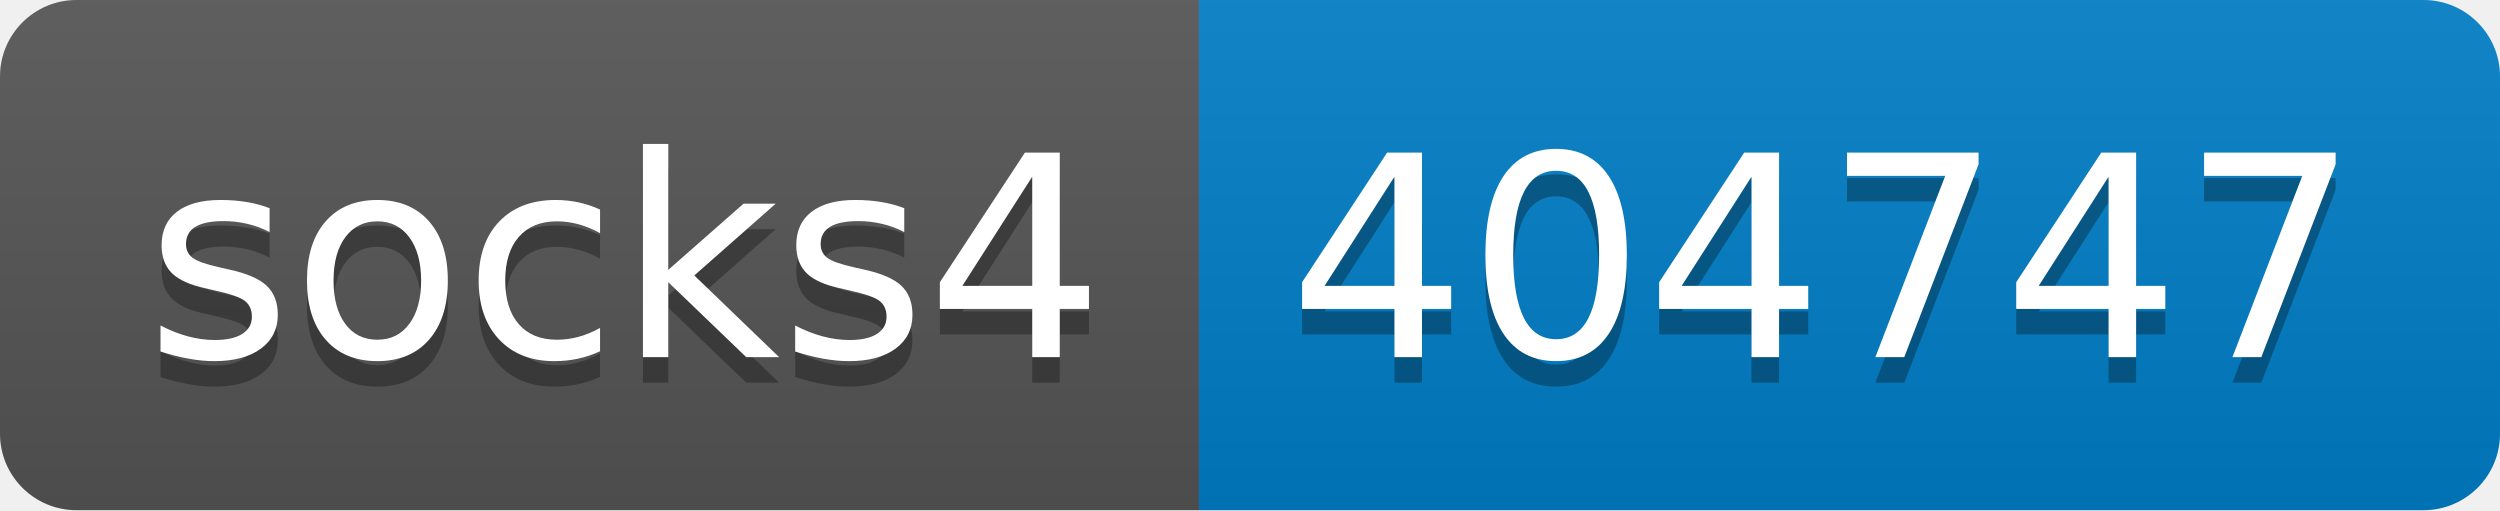
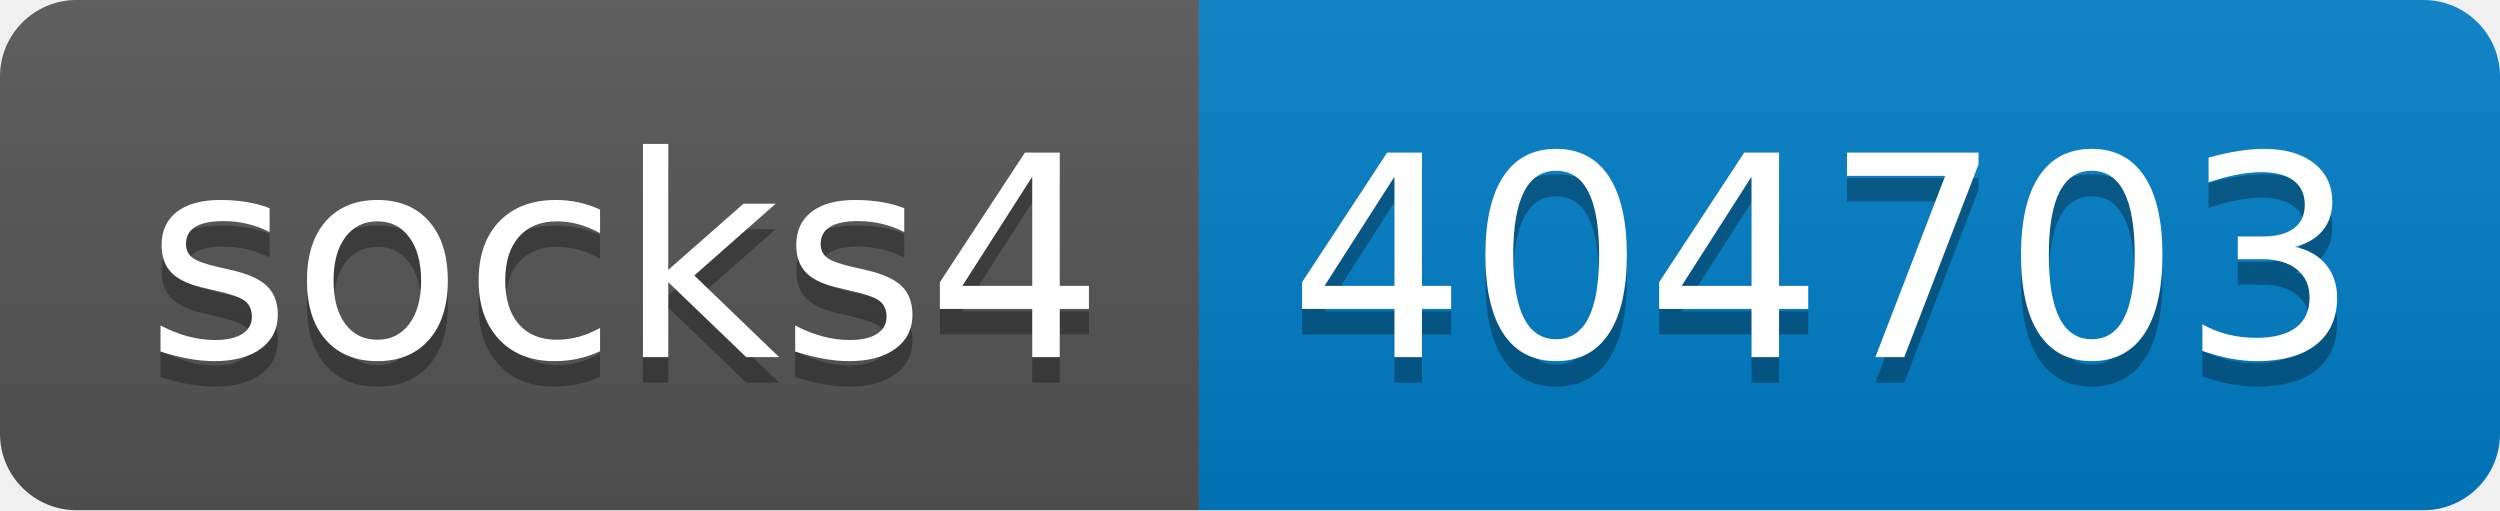
- <svg xmlns="http://www.w3.org/2000/svg" width="98" height="20" role="img" aria-label="socks4: 404747">
+ <svg xmlns="http://www.w3.org/2000/svg" width="98" height="20" role="img" aria-label="socks4: 404703">
  <linearGradient id="s" x2="0" y2="100%">
    <stop offset="0" stop-color="#bbb" stop-opacity=".1" />
    <stop offset="1" stop-opacity=".1" />
  </linearGradient>
  <clipPath id="r">
    <rect width="98" height="20" rx="3" fill="#fff" />
  </clipPath>
  <g clip-path="url(#r)">
    <rect width="47" height="20" fill="#555" />
    <rect x="47" width="51" height="20" fill="#007ec6" />
    <rect width="98" height="20" fill="url(#s)" />
  </g>
  <g fill="#fff" text-anchor="middle" font-family="Verdana,Geneva,DejaVu Sans,sans-serif" text-rendering="geometricPrecision" font-size="110">
    <text aria-hidden="true" x="245" y="150" fill="#010101" fill-opacity=".3" transform="scale(.1)" textLength="370">socks4</text>
    <text x="245" y="140" transform="scale(.1)" fill="#fff" textLength="370">socks4</text>
-     <text aria-hidden="true" x="715" y="150" fill="#010101" fill-opacity=".3" transform="scale(.1)" textLength="410">404747</text>
-     <text x="715" y="140" transform="scale(.1)" fill="#fff" textLength="410">404747</text>
+     <text aria-hidden="true" x="715" y="150" fill="#010101" fill-opacity=".3" transform="scale(.1)" textLength="410">404703</text>
+     <text x="715" y="140" transform="scale(.1)" fill="#fff" textLength="410">404703</text>
  </g>
</svg>
